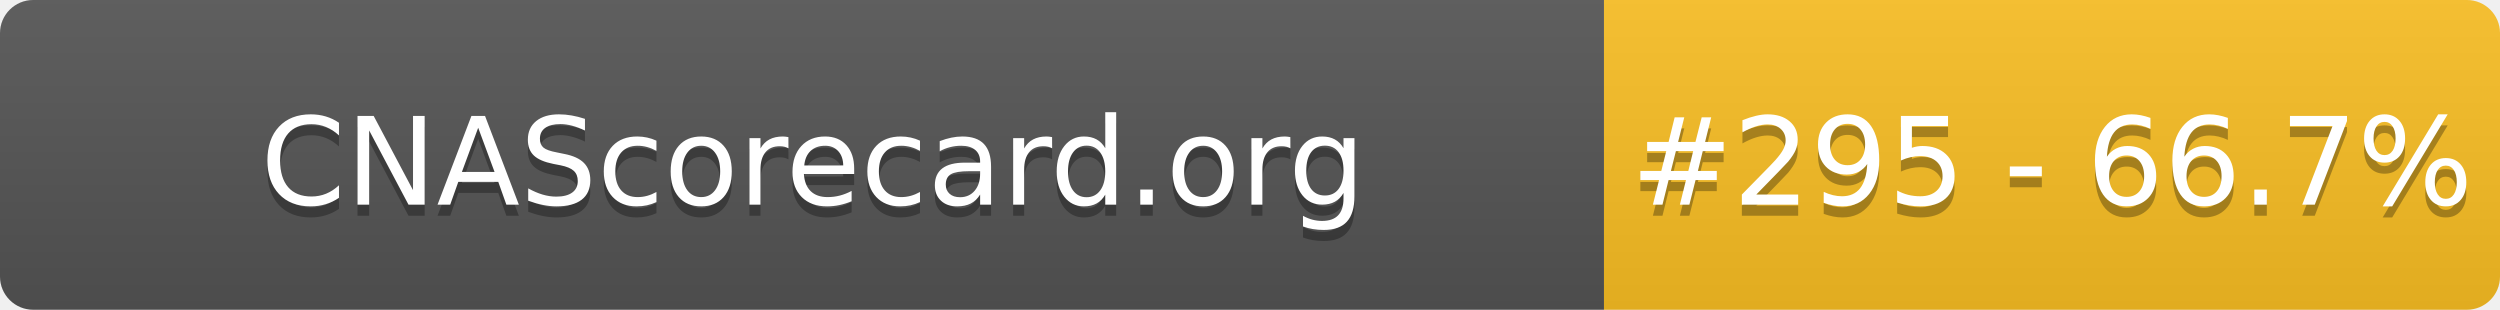
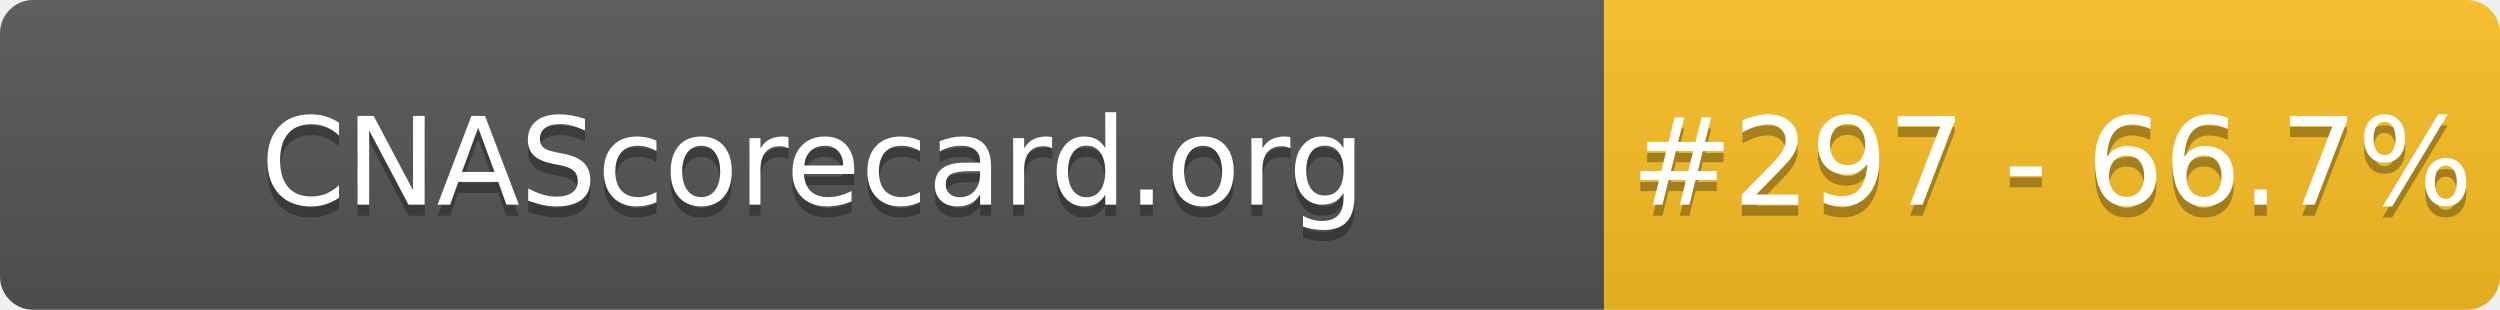
- <svg xmlns="http://www.w3.org/2000/svg" width="226" height="28" role="img" aria-label="CNAScorecard.org: #295 - 66.7%">
+ <svg xmlns="http://www.w3.org/2000/svg" width="226" height="28" role="img" aria-label="CNAScorecard.org: #297 - 66.7%">
  <linearGradient id="s" x2="0" y2="100%">
    <stop offset="0" stop-color="#bbb" stop-opacity=".1" />
    <stop offset="1" stop-opacity=".1" />
  </linearGradient>
  <clipPath id="r">
    <rect width="226" height="28" rx="3" fill="#fff" />
  </clipPath>
  <g clip-path="url(#r)">
    <rect width="145" height="28" fill="#555" />
    <rect x="145" width="81" height="28" fill="#FBBF24" />
    <rect width="226" height="28" fill="url(#s)" />
  </g>
  <g fill="#fff" text-anchor="middle" font-family="Verdana,Geneva,DejaVu Sans,sans-serif" text-rendering="geometricPrecision" font-size="110">
    <text aria-hidden="true" x="735" y="195" fill="#010101" fill-opacity=".3" transform="scale(.1)" textLength="1350">CNAScorecard.org</text>
    <text x="735" y="185" transform="scale(.1)" fill="#fff" textLength="1350">CNAScorecard.org</text>
-     <text aria-hidden="true" x="1855" y="195" fill="#010101" fill-opacity=".3" transform="scale(.1)" textLength="660">#295 - 66.7%</text>
-     <text x="1855" y="185" transform="scale(.1)" fill="#fff" textLength="660">#295 - 66.7%</text>
+     <text aria-hidden="true" x="1855" y="195" fill="#010101" fill-opacity=".3" transform="scale(.1)" textLength="660">#297 - 66.7%</text>
+     <text x="1855" y="185" transform="scale(.1)" fill="#fff" textLength="660">#297 - 66.7%</text>
  </g>
</svg>
